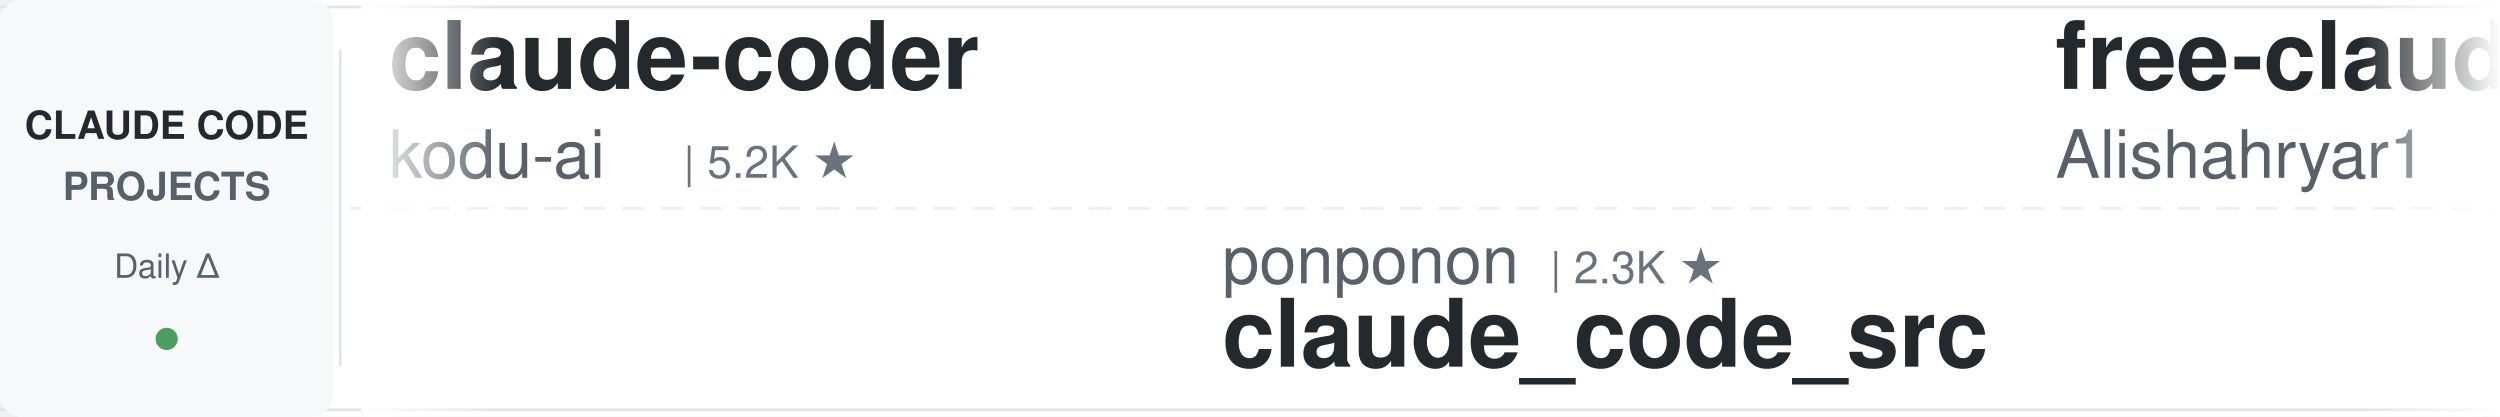
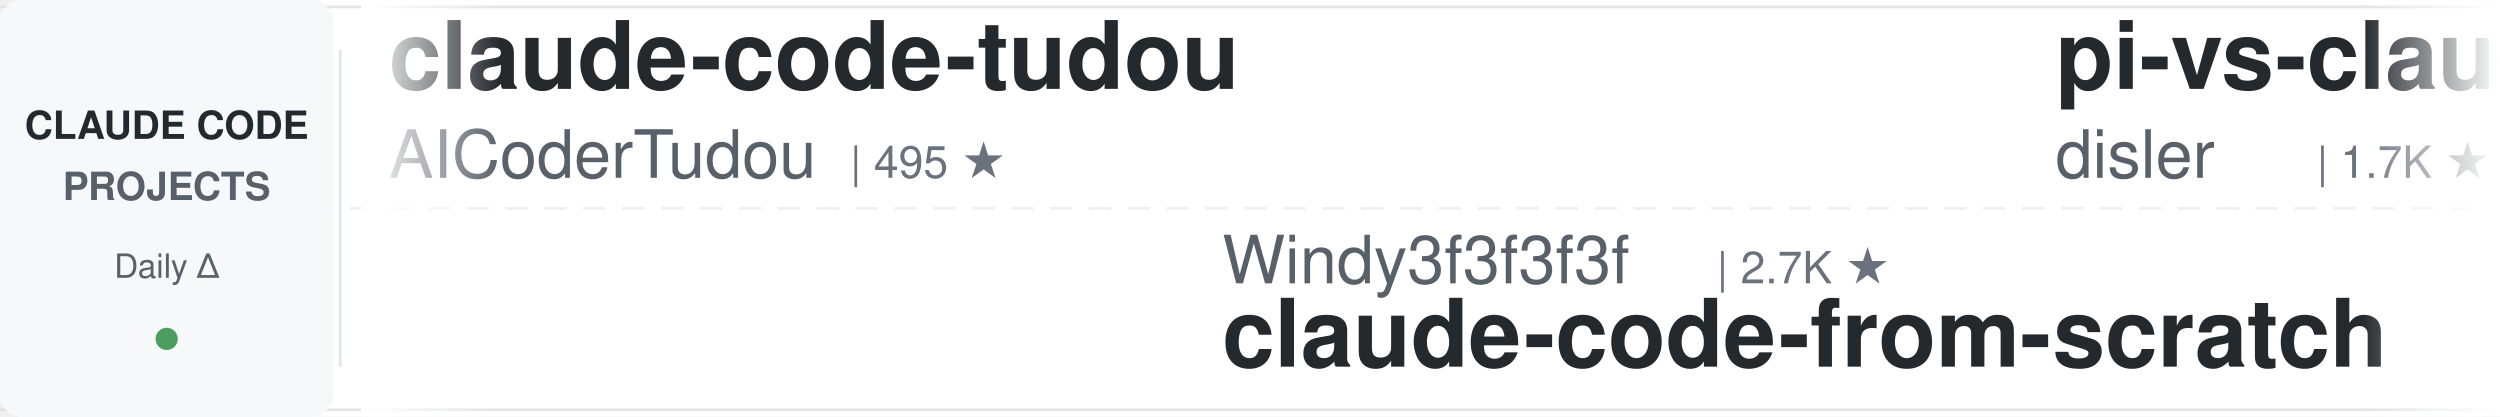
<svg xmlns="http://www.w3.org/2000/svg" width="900" height="150">
  <defs>
    <linearGradient id="leftFade" x1="0%" y1="0%" x2="100%" y2="0%">
      <stop offset="0%" style="stop-color:#ffffff;stop-opacity:1" />
      <stop offset="100%" style="stop-color:#ffffff;stop-opacity:0" />
    </linearGradient>
    <linearGradient id="rightFade" x1="0%" y1="0%" x2="100%" y2="0%">
      <stop offset="0%" style="stop-color:#ffffff;stop-opacity:0" />
      <stop offset="100%" style="stop-color:#ffffff;stop-opacity:1" />
    </linearGradient>
  </defs>
  <rect width="900" height="150" fill="#ffffff" rx="8" />
  <rect x="0" y="2" width="900" height="1" fill="#e1e4e8" />
  <rect x="0" y="147" width="900" height="1" fill="#e1e4e8" />
  <line x1="0" y1="75" x2="900" y2="75" stroke="#e1e4e8" stroke-width="1" stroke-dasharray="8 6" opacity="0.6" />
  <rect x="0" y="0" width="120" height="150" fill="#f6f8fa" rx="8" />
  <text x="60" y="50" font-family="-apple-system, BlinkMacSystemFont, 'Segoe UI', Helvetica, Arial, sans-serif" font-size="14" font-weight="600" fill="#24292e" text-anchor="middle">CLAUDE CODE</text>
  <text x="60" y="72" font-family="-apple-system, BlinkMacSystemFont, 'Segoe UI', Helvetica, Arial, sans-serif" font-size="14" font-weight="600" fill="#586069" text-anchor="middle">PROJECTS</text>
  <text x="60" y="100" font-family="-apple-system, BlinkMacSystemFont, 'Segoe UI', Helvetica, Arial, sans-serif" font-size="12" font-weight="500" fill="#586069" text-anchor="middle">Daily Δ</text>
  <circle cx="60" cy="122" r="4" fill="#22863a" opacity="0.8" />
  <rect x="122" y="18" width="1" height="114" fill="#e1e4e8" />
  <clipPath id="tickerClip">
    <rect x="130" y="0" width="770" height="150" />
  </clipPath>
  <g clip-path="url(#tickerClip)">
    <g id="tickerItems">
      <animateTransform attributeName="transform" attributeType="XML" type="translate" from="0 0" to="-3000 0" dur="54s" repeatCount="indefinite" />
      <g transform="translate(0, 0)">
-         <text x="140" y="32" font-family="-apple-system, BlinkMacSystemFont, 'Segoe UI', Helvetica, Arial, sans-serif" font-size="34" font-weight="600" fill="#24292e">claude-coder</text>
-         <text x="140" y="64" font-family="-apple-system, BlinkMacSystemFont, 'Segoe UI', Helvetica, Arial, sans-serif" font-size="24" font-weight="400" fill="#586069">kodu-ai</text>
-         <text x="246" y="64" font-family="-apple-system, BlinkMacSystemFont, 'Segoe UI', Helvetica, Arial, sans-serif" font-size="16" font-weight="500" fill="#6a737d">| 5.2K ★</text>
+         <text x="140" y="32" font-family="-apple-system, BlinkMacSystemFont, 'Segoe UI', Helvetica, Arial, sans-serif" font-size="34" font-weight="600" fill="#24292e">claude-code-tudou</text>
+         <text x="140" y="64" font-family="-apple-system, BlinkMacSystemFont, 'Segoe UI', Helvetica, Arial, sans-serif" font-size="24" font-weight="400" fill="#586069">AICoderTudou</text>
+         <text x="306" y="64" font-family="-apple-system, BlinkMacSystemFont, 'Segoe UI', Helvetica, Arial, sans-serif" font-size="16" font-weight="500" fill="#6a737d">| 495 ★</text>
      </g>
      <g transform="translate(300, 0)">
-         <text x="140" y="102" font-family="-apple-system, BlinkMacSystemFont, 'Segoe UI', Helvetica, Arial, sans-serif" font-size="24" font-weight="400" fill="#586069">ponponon</text>
-         <text x="258" y="102" font-family="-apple-system, BlinkMacSystemFont, 'Segoe UI', Helvetica, Arial, sans-serif" font-size="16" font-weight="500" fill="#6a737d">| 2.3K ★</text>
-         <text x="140" y="132" font-family="-apple-system, BlinkMacSystemFont, 'Segoe UI', Helvetica, Arial, sans-serif" font-size="34" font-weight="600" fill="#24292e">claude_code_src</text>
+         <text x="140" y="102" font-family="-apple-system, BlinkMacSystemFont, 'Segoe UI', Helvetica, Arial, sans-serif" font-size="24" font-weight="400" fill="#586069">Windy3f3f3f3f</text>
+         <text x="318" y="102" font-family="-apple-system, BlinkMacSystemFont, 'Segoe UI', Helvetica, Arial, sans-serif" font-size="16" font-weight="500" fill="#6a737d">| 2.7K ★</text>
+         <text x="140" y="132" font-family="-apple-system, BlinkMacSystemFont, 'Segoe UI', Helvetica, Arial, sans-serif" font-size="34" font-weight="600" fill="#24292e">claude-code-from-scratch</text>
      </g>
      <g transform="translate(600, 0)">
-         <text x="140" y="32" font-family="-apple-system, BlinkMacSystemFont, 'Segoe UI', Helvetica, Arial, sans-serif" font-size="34" font-weight="600" fill="#24292e">free-claude-code</text>
-         <text x="140" y="64" font-family="-apple-system, BlinkMacSystemFont, 'Segoe UI', Helvetica, Arial, sans-serif" font-size="24" font-weight="400" fill="#586069">Alishahryar1</text>
-         <text x="306" y="64" font-family="-apple-system, BlinkMacSystemFont, 'Segoe UI', Helvetica, Arial, sans-serif" font-size="16" font-weight="500" fill="#6a737d">| 54.5K ★</text>
+         <text x="140" y="32" font-family="-apple-system, BlinkMacSystemFont, 'Segoe UI', Helvetica, Arial, sans-serif" font-size="34" font-weight="600" fill="#24292e">pi-vs-claude-code</text>
+         <text x="140" y="64" font-family="-apple-system, BlinkMacSystemFont, 'Segoe UI', Helvetica, Arial, sans-serif" font-size="24" font-weight="400" fill="#586069">disler</text>
+         <text x="234" y="64" font-family="-apple-system, BlinkMacSystemFont, 'Segoe UI', Helvetica, Arial, sans-serif" font-size="16" font-weight="500" fill="#6a737d">| 1.7K ★</text>
      </g>
      <g transform="translate(900, 0)">
+         <text x="140" y="102" font-family="-apple-system, BlinkMacSystemFont, 'Segoe UI', Helvetica, Arial, sans-serif" font-size="24" font-weight="400" fill="#586069">WorldFlowAI</text>
+         <text x="294" y="102" font-family="-apple-system, BlinkMacSystemFont, 'Segoe UI', Helvetica, Arial, sans-serif" font-size="16" font-weight="500" fill="#6a737d">| 2.8K ★</text>
+         <text x="140" y="132" font-family="-apple-system, BlinkMacSystemFont, 'Segoe UI', Helvetica, Arial, sans-serif" font-size="34" font-weight="600" fill="#24292e">everything-claude-code</text>
+       </g>
+       <g transform="translate(1200, 0)">
+         <text x="140" y="32" font-family="-apple-system, BlinkMacSystemFont, 'Segoe UI', Helvetica, Arial, sans-serif" font-size="34" font-weight="600" fill="#24292e">claude-code-guide</text>
+         <text x="140" y="64" font-family="-apple-system, BlinkMacSystemFont, 'Segoe UI', Helvetica, Arial, sans-serif" font-size="24" font-weight="400" fill="#586069">zebbern</text>
+         <text x="246" y="64" font-family="-apple-system, BlinkMacSystemFont, 'Segoe UI', Helvetica, Arial, sans-serif" font-size="16" font-weight="500" fill="#6a737d">| 4.6K ★</text>
+       </g>
+       <g transform="translate(1500, 0)">
+         <text x="140" y="102" font-family="-apple-system, BlinkMacSystemFont, 'Segoe UI', Helvetica, Arial, sans-serif" font-size="24" font-weight="400" fill="#586069">Cranot</text>
+         <text x="234" y="102" font-family="-apple-system, BlinkMacSystemFont, 'Segoe UI', Helvetica, Arial, sans-serif" font-size="16" font-weight="500" fill="#6a737d">| 2.9K ★</text>
+         <text x="140" y="132" font-family="-apple-system, BlinkMacSystemFont, 'Segoe UI', Helvetica, Arial, sans-serif" font-size="34" font-weight="600" fill="#24292e">claude-code-guide</text>
+       </g>
+       <g transform="translate(1800, 0)">
+         <text x="140" y="32" font-family="-apple-system, BlinkMacSystemFont, 'Segoe UI', Helvetica, Arial, sans-serif" font-size="34" font-weight="600" fill="#24292e">claude-code-hub</text>
+         <text x="140" y="64" font-family="-apple-system, BlinkMacSystemFont, 'Segoe UI', Helvetica, Arial, sans-serif" font-size="24" font-weight="400" fill="#586069">ding113</text>
+         <text x="246" y="64" font-family="-apple-system, BlinkMacSystemFont, 'Segoe UI', Helvetica, Arial, sans-serif" font-size="16" font-weight="500" fill="#6a737d">| 3.4K ★</text>
+       </g>
+       <g transform="translate(2100, 0)">
        <text x="140" y="102" font-family="-apple-system, BlinkMacSystemFont, 'Segoe UI', Helvetica, Arial, sans-serif" font-size="24" font-weight="400" fill="#586069">disler</text>
        <text x="234" y="102" font-family="-apple-system, BlinkMacSystemFont, 'Segoe UI', Helvetica, Arial, sans-serif" font-size="16" font-weight="500" fill="#6a737d">| 3.9K ★</text>
        <text x="140" y="132" font-family="-apple-system, BlinkMacSystemFont, 'Segoe UI', Helvetica, Arial, sans-serif" font-size="34" font-weight="600" fill="#24292e">claude-code-hooks-master...</text>
      </g>
-       <g transform="translate(1200, 0)">
-         <text x="140" y="32" font-family="-apple-system, BlinkMacSystemFont, 'Segoe UI', Helvetica, Arial, sans-serif" font-size="34" font-weight="600" fill="#24292e">claude-code-proxy</text>
-         <text x="140" y="64" font-family="-apple-system, BlinkMacSystemFont, 'Segoe UI', Helvetica, Arial, sans-serif" font-size="24" font-weight="400" fill="#586069">fuergaosi233</text>
-         <text x="306" y="64" font-family="-apple-system, BlinkMacSystemFont, 'Segoe UI', Helvetica, Arial, sans-serif" font-size="16" font-weight="500" fill="#6a737d">| 2.8K ★</text>
-       </g>
-       <g transform="translate(1500, 0)">
-         <text x="140" y="102" font-family="-apple-system, BlinkMacSystemFont, 'Segoe UI', Helvetica, Arial, sans-serif" font-size="24" font-weight="400" fill="#586069">simonw</text>
-         <text x="234" y="102" font-family="-apple-system, BlinkMacSystemFont, 'Segoe UI', Helvetica, Arial, sans-serif" font-size="16" font-weight="500" fill="#6a737d">| 1.7K ★</text>
-         <text x="140" y="132" font-family="-apple-system, BlinkMacSystemFont, 'Segoe UI', Helvetica, Arial, sans-serif" font-size="34" font-weight="600" fill="#24292e">claude-code-transcripts</text>
-       </g>
-       <g transform="translate(1800, 0)">
-         <text x="140" y="32" font-family="-apple-system, BlinkMacSystemFont, 'Segoe UI', Helvetica, Arial, sans-serif" font-size="34" font-weight="600" fill="#24292e">claude_codex_bridge</text>
-         <text x="140" y="64" font-family="-apple-system, BlinkMacSystemFont, 'Segoe UI', Helvetica, Arial, sans-serif" font-size="24" font-weight="400" fill="#586069">SeemSeam</text>
-         <text x="258" y="64" font-family="-apple-system, BlinkMacSystemFont, 'Segoe UI', Helvetica, Arial, sans-serif" font-size="16" font-weight="500" fill="#6a737d">| 3.5K ★</text>
-       </g>
-       <g transform="translate(2100, 0)">
-         <text x="140" y="102" font-family="-apple-system, BlinkMacSystemFont, 'Segoe UI', Helvetica, Arial, sans-serif" font-size="24" font-weight="400" fill="#586069">zebbern</text>
-         <text x="246" y="102" font-family="-apple-system, BlinkMacSystemFont, 'Segoe UI', Helvetica, Arial, sans-serif" font-size="16" font-weight="500" fill="#6a737d">| 4.6K ★</text>
-         <text x="140" y="132" font-family="-apple-system, BlinkMacSystemFont, 'Segoe UI', Helvetica, Arial, sans-serif" font-size="34" font-weight="600" fill="#24292e">claude-code-guide</text>
-       </g>
      <g transform="translate(2400, 0)">
-         <text x="140" y="32" font-family="-apple-system, BlinkMacSystemFont, 'Segoe UI', Helvetica, Arial, sans-serif" font-size="34" font-weight="600" fill="#24292e">edmunds-claude-code</text>
-         <text x="140" y="64" font-family="-apple-system, BlinkMacSystemFont, 'Segoe UI', Helvetica, Arial, sans-serif" font-size="24" font-weight="400" fill="#586069">edmund-io</text>
-         <text x="270" y="64" font-family="-apple-system, BlinkMacSystemFont, 'Segoe UI', Helvetica, Arial, sans-serif" font-size="16" font-weight="500" fill="#6a737d">| 1.5K ★</text>
+         <text x="140" y="32" font-family="-apple-system, BlinkMacSystemFont, 'Segoe UI', Helvetica, Arial, sans-serif" font-size="34" font-weight="600" fill="#24292e">claude-code-security-rev...</text>
+         <text x="140" y="64" font-family="-apple-system, BlinkMacSystemFont, 'Segoe UI', Helvetica, Arial, sans-serif" font-size="24" font-weight="400" fill="#586069">anthropics</text>
+         <text x="282" y="64" font-family="-apple-system, BlinkMacSystemFont, 'Segoe UI', Helvetica, Arial, sans-serif" font-size="16" font-weight="500" fill="#6a737d">| 6.2K ★</text>
      </g>
      <g transform="translate(2700, 0)">
-         <text x="140" y="102" font-family="-apple-system, BlinkMacSystemFont, 'Segoe UI', Helvetica, Arial, sans-serif" font-size="24" font-weight="400" fill="#586069">Pimzino</text>
-         <text x="246" y="102" font-family="-apple-system, BlinkMacSystemFont, 'Segoe UI', Helvetica, Arial, sans-serif" font-size="16" font-weight="500" fill="#6a737d">| 3.9K ★</text>
-         <text x="140" y="132" font-family="-apple-system, BlinkMacSystemFont, 'Segoe UI', Helvetica, Arial, sans-serif" font-size="34" font-weight="600" fill="#24292e">claude-code-spec-workflo...</text>
+         <text x="140" y="102" font-family="-apple-system, BlinkMacSystemFont, 'Segoe UI', Helvetica, Arial, sans-serif" font-size="24" font-weight="400" fill="#586069">asgeirtj</text>
+         <text x="258" y="102" font-family="-apple-system, BlinkMacSystemFont, 'Segoe UI', Helvetica, Arial, sans-serif" font-size="16" font-weight="500" fill="#6a737d">| 64.9K ★</text>
+         <text x="140" y="132" font-family="-apple-system, BlinkMacSystemFont, 'Segoe UI', Helvetica, Arial, sans-serif" font-size="34" font-weight="600" fill="#24292e">system_prompts_leaks</text>
      </g>
      <g transform="translate(3000, 0)">
-         <text x="140" y="32" font-family="-apple-system, BlinkMacSystemFont, 'Segoe UI', Helvetica, Arial, sans-serif" font-size="34" font-weight="600" fill="#24292e">claude-coder</text>
-         <text x="140" y="64" font-family="-apple-system, BlinkMacSystemFont, 'Segoe UI', Helvetica, Arial, sans-serif" font-size="24" font-weight="400" fill="#586069">kodu-ai</text>
-         <text x="246" y="64" font-family="-apple-system, BlinkMacSystemFont, 'Segoe UI', Helvetica, Arial, sans-serif" font-size="16" font-weight="500" fill="#6a737d">| 5.2K ★</text>
+         <text x="140" y="32" font-family="-apple-system, BlinkMacSystemFont, 'Segoe UI', Helvetica, Arial, sans-serif" font-size="34" font-weight="600" fill="#24292e">claude-code-tudou</text>
+         <text x="140" y="64" font-family="-apple-system, BlinkMacSystemFont, 'Segoe UI', Helvetica, Arial, sans-serif" font-size="24" font-weight="400" fill="#586069">AICoderTudou</text>
+         <text x="306" y="64" font-family="-apple-system, BlinkMacSystemFont, 'Segoe UI', Helvetica, Arial, sans-serif" font-size="16" font-weight="500" fill="#6a737d">| 495 ★</text>
      </g>
      <g transform="translate(3300, 0)">
-         <text x="140" y="102" font-family="-apple-system, BlinkMacSystemFont, 'Segoe UI', Helvetica, Arial, sans-serif" font-size="24" font-weight="400" fill="#586069">ponponon</text>
-         <text x="258" y="102" font-family="-apple-system, BlinkMacSystemFont, 'Segoe UI', Helvetica, Arial, sans-serif" font-size="16" font-weight="500" fill="#6a737d">| 2.3K ★</text>
-         <text x="140" y="132" font-family="-apple-system, BlinkMacSystemFont, 'Segoe UI', Helvetica, Arial, sans-serif" font-size="34" font-weight="600" fill="#24292e">claude_code_src</text>
+         <text x="140" y="102" font-family="-apple-system, BlinkMacSystemFont, 'Segoe UI', Helvetica, Arial, sans-serif" font-size="24" font-weight="400" fill="#586069">Windy3f3f3f3f</text>
+         <text x="318" y="102" font-family="-apple-system, BlinkMacSystemFont, 'Segoe UI', Helvetica, Arial, sans-serif" font-size="16" font-weight="500" fill="#6a737d">| 2.7K ★</text>
+         <text x="140" y="132" font-family="-apple-system, BlinkMacSystemFont, 'Segoe UI', Helvetica, Arial, sans-serif" font-size="34" font-weight="600" fill="#24292e">claude-code-from-scratch</text>
      </g>
      <g transform="translate(3600, 0)">
-         <text x="140" y="32" font-family="-apple-system, BlinkMacSystemFont, 'Segoe UI', Helvetica, Arial, sans-serif" font-size="34" font-weight="600" fill="#24292e">free-claude-code</text>
-         <text x="140" y="64" font-family="-apple-system, BlinkMacSystemFont, 'Segoe UI', Helvetica, Arial, sans-serif" font-size="24" font-weight="400" fill="#586069">Alishahryar1</text>
-         <text x="306" y="64" font-family="-apple-system, BlinkMacSystemFont, 'Segoe UI', Helvetica, Arial, sans-serif" font-size="16" font-weight="500" fill="#6a737d">| 54.5K ★</text>
+         <text x="140" y="32" font-family="-apple-system, BlinkMacSystemFont, 'Segoe UI', Helvetica, Arial, sans-serif" font-size="34" font-weight="600" fill="#24292e">pi-vs-claude-code</text>
+         <text x="140" y="64" font-family="-apple-system, BlinkMacSystemFont, 'Segoe UI', Helvetica, Arial, sans-serif" font-size="24" font-weight="400" fill="#586069">disler</text>
+         <text x="234" y="64" font-family="-apple-system, BlinkMacSystemFont, 'Segoe UI', Helvetica, Arial, sans-serif" font-size="16" font-weight="500" fill="#6a737d">| 1.7K ★</text>
      </g>
      <g transform="translate(3900, 0)">
-         <text x="140" y="102" font-family="-apple-system, BlinkMacSystemFont, 'Segoe UI', Helvetica, Arial, sans-serif" font-size="24" font-weight="400" fill="#586069">disler</text>
-         <text x="234" y="102" font-family="-apple-system, BlinkMacSystemFont, 'Segoe UI', Helvetica, Arial, sans-serif" font-size="16" font-weight="500" fill="#6a737d">| 3.9K ★</text>
-         <text x="140" y="132" font-family="-apple-system, BlinkMacSystemFont, 'Segoe UI', Helvetica, Arial, sans-serif" font-size="34" font-weight="600" fill="#24292e">claude-code-hooks-master...</text>
+         <text x="140" y="102" font-family="-apple-system, BlinkMacSystemFont, 'Segoe UI', Helvetica, Arial, sans-serif" font-size="24" font-weight="400" fill="#586069">WorldFlowAI</text>
+         <text x="294" y="102" font-family="-apple-system, BlinkMacSystemFont, 'Segoe UI', Helvetica, Arial, sans-serif" font-size="16" font-weight="500" fill="#6a737d">| 2.8K ★</text>
+         <text x="140" y="132" font-family="-apple-system, BlinkMacSystemFont, 'Segoe UI', Helvetica, Arial, sans-serif" font-size="34" font-weight="600" fill="#24292e">everything-claude-code</text>
      </g>
    </g>
  </g>
  <rect x="130" y="0" width="50" height="150" fill="url(#leftFade)" />
  <rect x="850" y="0" width="50" height="150" fill="url(#rightFade)" />
</svg>
